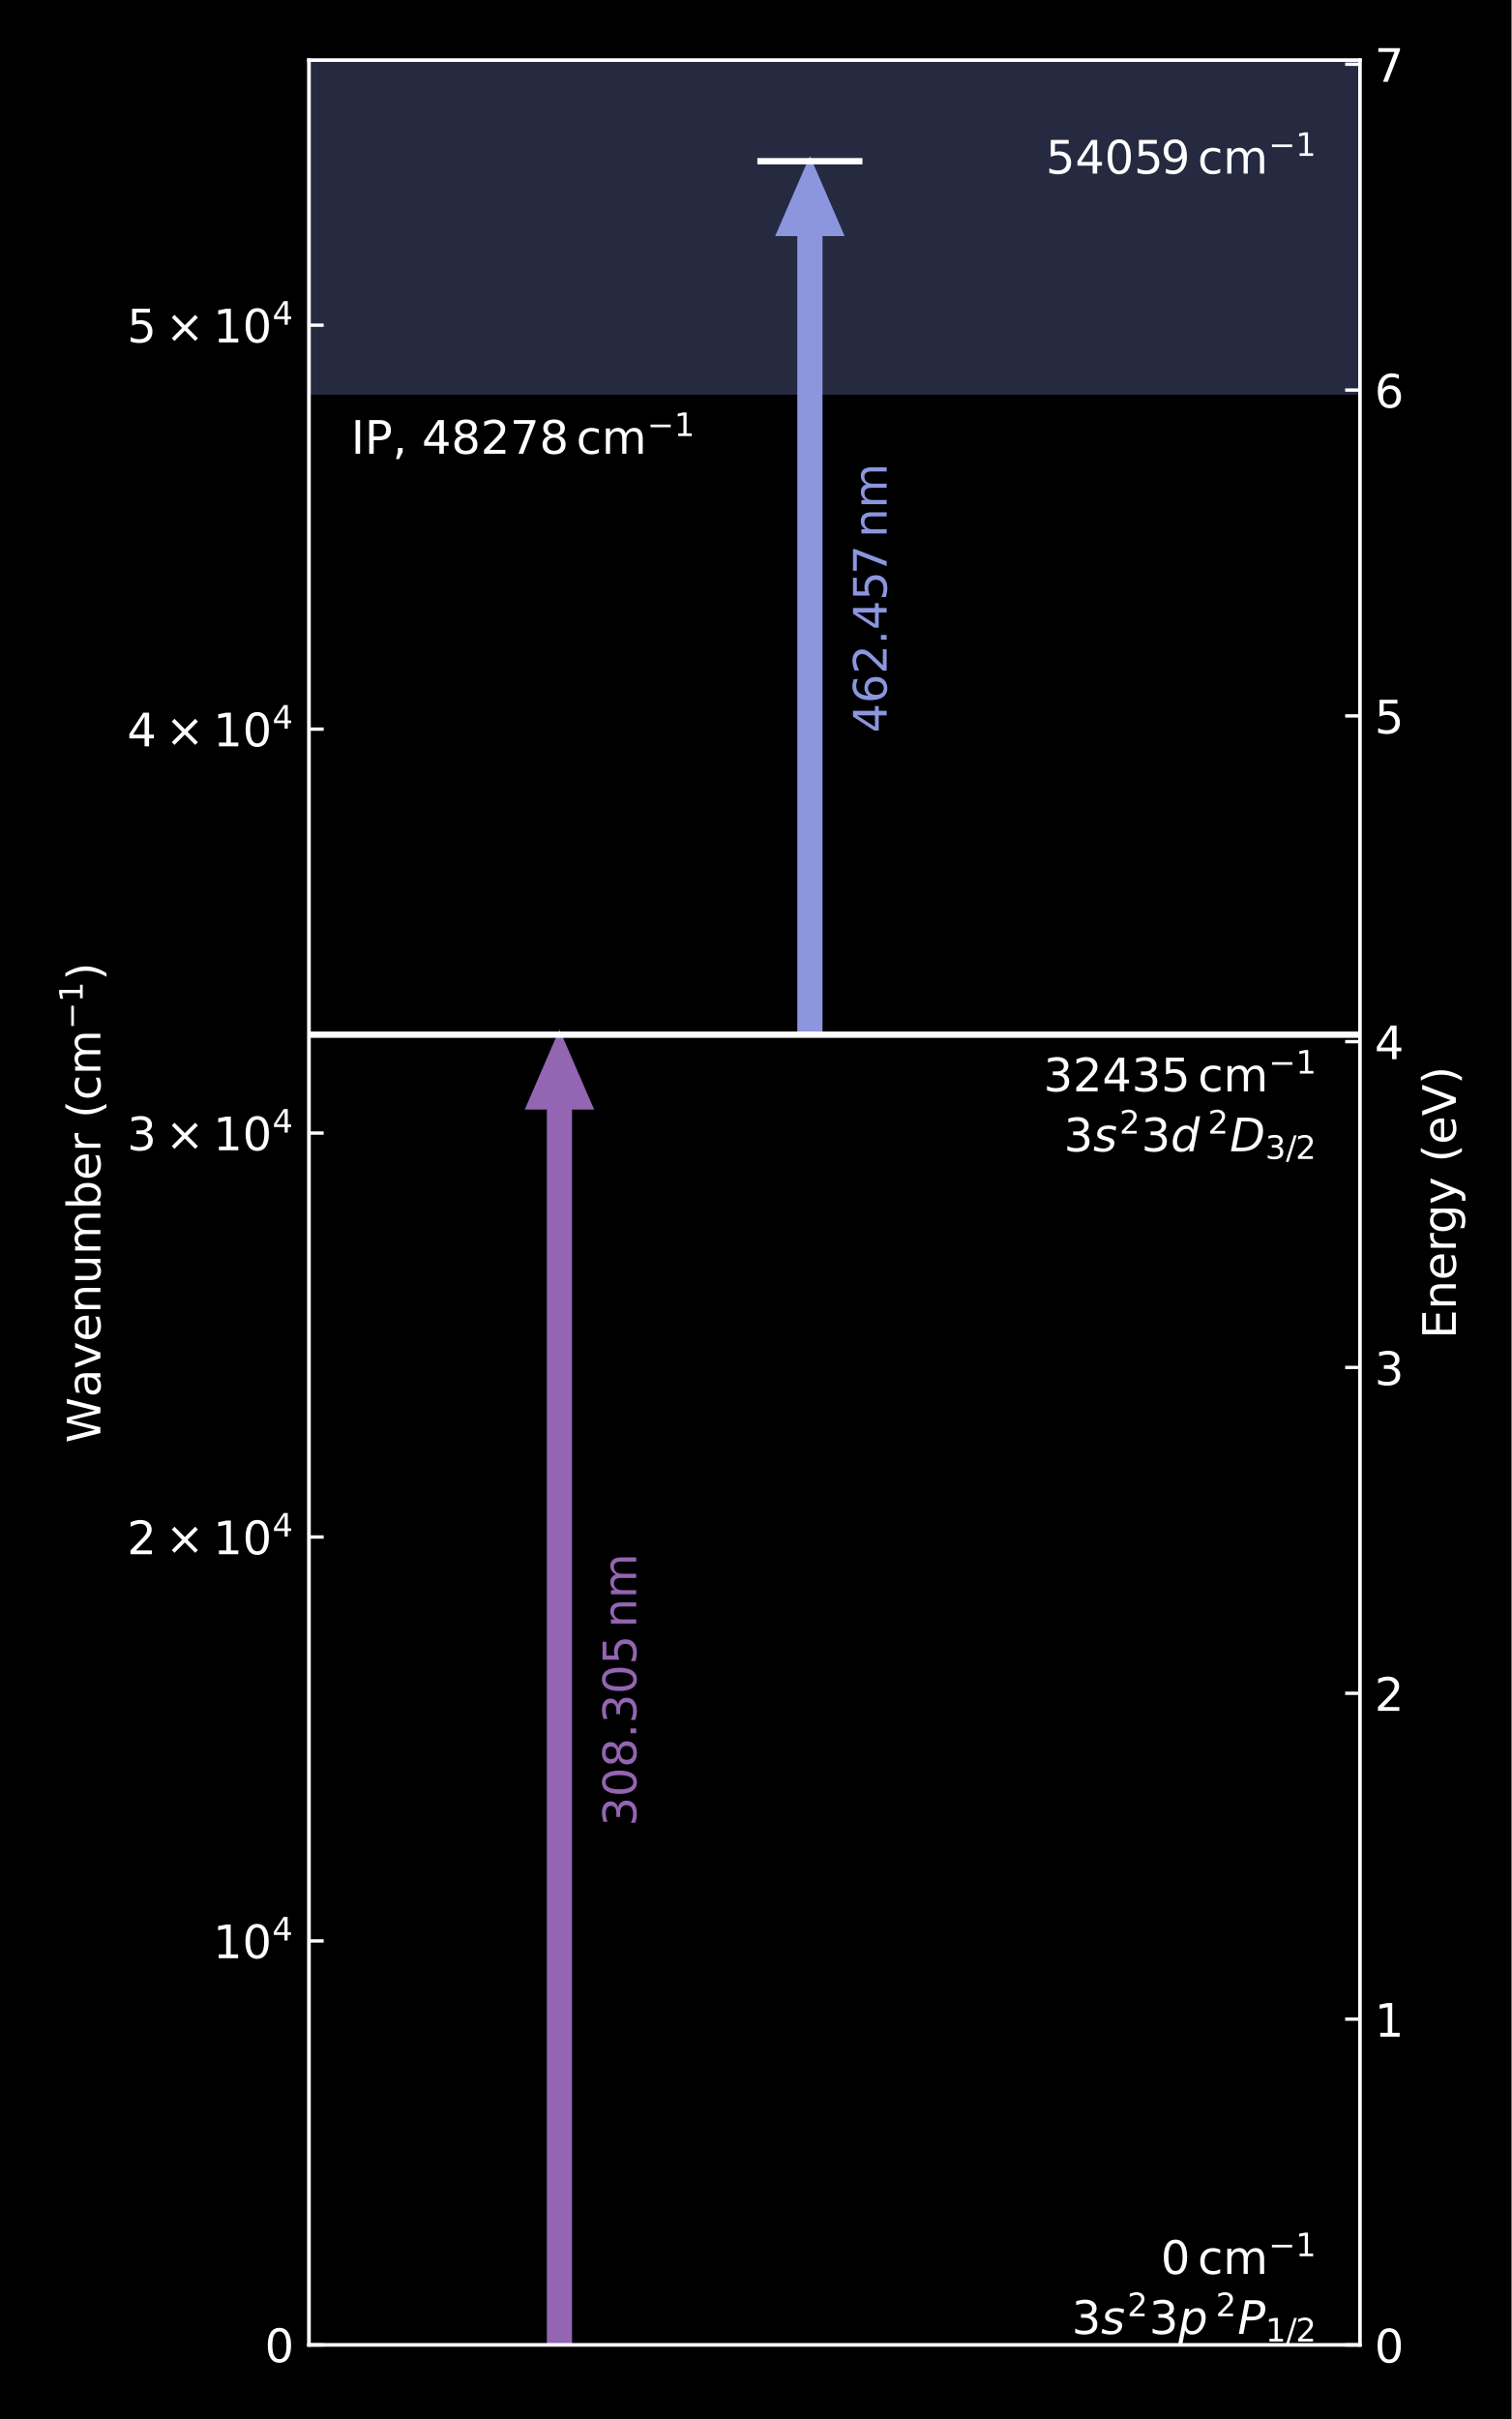
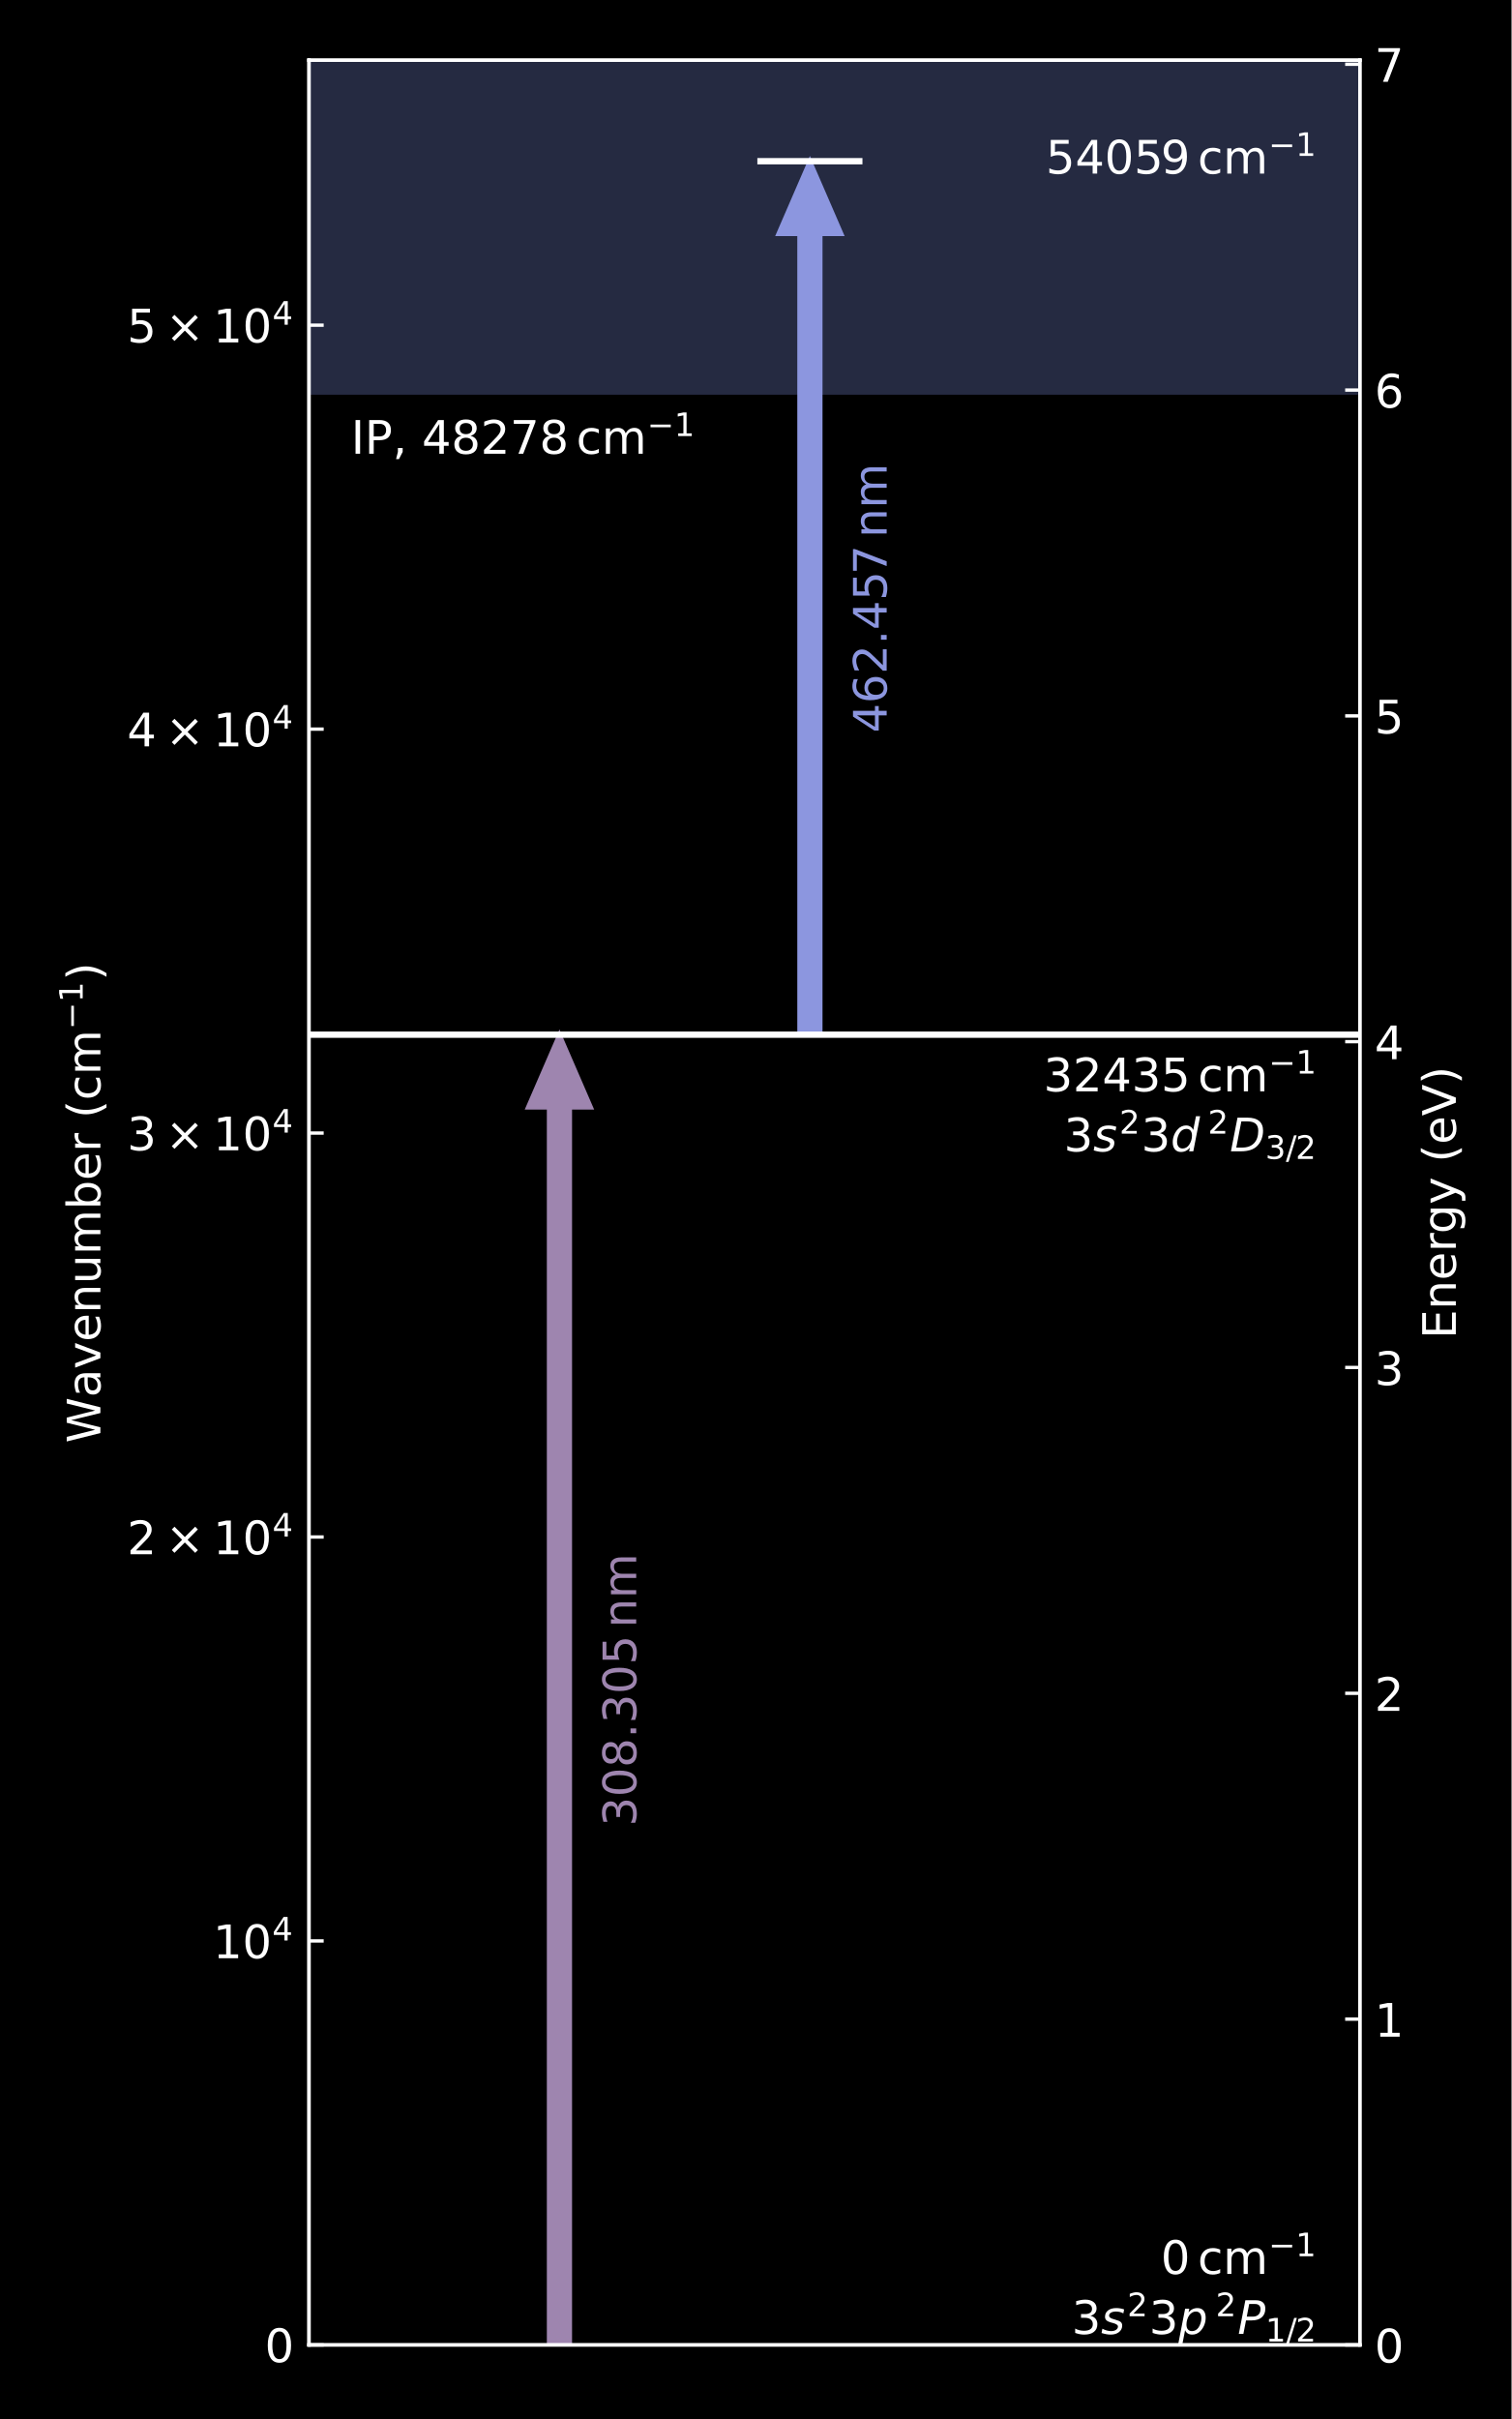
<svg xmlns="http://www.w3.org/2000/svg" xmlns:xlink="http://www.w3.org/1999/xlink" width="360pt" height="576pt" viewBox="0 0 360 576" version="1.1">
  <defs>
    <style type="text/css">*{stroke-linejoin: round; stroke-linecap: butt}</style>
  </defs>
  <g id="figure_1">
    <g id="patch_1">
      <path d="M 0 576  L 360 576  L 360 0  L 0 0  z " />
    </g>
    <g id="axes_1">
      <g id="patch_2">
        <path d="M 73.592 558.36  L 323.88 558.36  L 323.88 14.334  L 73.592 14.334  z " />
      </g>
      <g id="PolyCollection_1">
-         <path d="M 73.592 -4881.901  L 73.592 93.983  L 323.88 93.983  L 323.88 -4881.901  L 323.88 -4881.901  L 73.592 -4881.901  z " clip-path="url(#p5593eeab4b)" style="fill: #4b5482; fill-opacity: 0.5" />
+         <path d="M 73.592 -4881.901  L 73.592 93.983  L 323.88 93.983  L 323.88 -4881.901  L 323.88 -4881.901  L 73.592 -4881.901  z " clip-path="url(#p37a67b797f)" style="fill: #4b5482; fill-opacity: 0.5" />
      </g>
      <g id="patch_3">
-         <path d="M 133.244 246.372  L 140.753 263.705  L 135.747 263.705  L 135.747 558.36  L 130.741 558.36  L 130.741 263.705  L 125.735 263.705  z " clip-path="url(#p5593eeab4b)" style="fill: #9365b2; stroke: #9365b2; stroke-linejoin: miter" />
+         <path d="M 133.244 246.372  L 140.753 263.705  L 135.747 263.705  L 135.747 558.36  L 130.741 558.36  L 130.741 263.705  L 125.735 263.705  z " clip-path="url(#p37a67b797f)" style="fill: #9e85af; stroke: #9e85af; stroke-linejoin: miter" />
      </g>
      <g id="patch_4">
-         <path d="M 192.896 38.381  L 200.405 55.713  L 195.399 55.713  L 195.399 246.372  L 190.393 246.372  L 190.393 55.713  L 185.387 55.713  z " clip-path="url(#p5593eeab4b)" style="fill: #8c96df; stroke: #8c96df; stroke-linejoin: miter" />
+         <path d="M 192.896 38.381  L 200.405 55.713  L 195.399 55.713  L 195.399 246.372  L 190.393 246.372  L 190.393 55.713  L 185.387 55.713  z " clip-path="url(#p37a67b797f)" style="fill: #8c96df; stroke: #8c96df; stroke-linejoin: miter" />
      </g>
      <g id="matplotlib.axis_1" />
      <g id="matplotlib.axis_2">
        <g id="ytick_1">
          <g id="line2d_1">
            <defs>
-               <path id="m46e4e5a03e" d="M 0 0  L 3.5 0  " style="stroke: #ffffff; stroke-width: 0.8" />
+               <path id="m03b5752992" d="M 0 0  L 3.5 0  " style="stroke: #ffffff; stroke-width: 0.8" />
            </defs>
            <g>
-               <use xlink:href="#m46e4e5a03e" x="73.592" y="558.36" style="fill: #ffffff; stroke: #ffffff; stroke-width: 0.8" />
+               <use xlink:href="#m03b5752992" x="73.592" y="558.36" style="fill: #ffffff; stroke: #ffffff; stroke-width: 0.8" />
            </g>
          </g>
          <g id="text_1">
            <g style="fill: #ffffff" transform="translate(63.05196 562.5391) scale(0.11 -0.11)">
              <defs>
                <path id="DejaVuSans-30" d="M 2034 4250  Q 1547 4250 1301 3770  Q 1056 3291 1056 2328  Q 1056 1369 1301 889  Q 1547 409 2034 409  Q 2525 409 2770 889  Q 3016 1369 3016 2328  Q 3016 3291 2770 3770  Q 2525 4250 2034 4250  z M 2034 4750  Q 2819 4750 3233 4129  Q 3647 3509 3647 2328  Q 3647 1150 3233 529  Q 2819 -91 2034 -91  Q 1250 -91 836 529  Q 422 1150 422 2328  Q 422 3509 836 4129  Q 1250 4750 2034 4750  z " transform="scale(0.015625)" />
              </defs>
              <use xlink:href="#DejaVuSans-30" transform="translate(0 0.78125)" />
            </g>
          </g>
        </g>
        <g id="ytick_2">
          <g id="line2d_2">
            <g>
-               <use xlink:href="#m46e4e5a03e" x="73.592" y="462.173" style="fill: #ffffff; stroke: #ffffff; stroke-width: 0.8" />
+               <use xlink:href="#m03b5752992" x="73.592" y="462.173" style="fill: #ffffff; stroke: #ffffff; stroke-width: 0.8" />
            </g>
          </g>
          <g id="text_2">
            <g style="fill: #ffffff" transform="translate(50.73196 466.3519) scale(0.11 -0.11)">
              <defs>
                <path id="DejaVuSans-31" d="M 794 531  L 1825 531  L 1825 4091  L 703 3866  L 703 4441  L 1819 4666  L 2450 4666  L 2450 531  L 3481 531  L 3481 0  L 794 0  L 794 531  z " transform="scale(0.015625)" />
                <path id="DejaVuSans-34" d="M 2419 4116  L 825 1625  L 2419 1625  L 2419 4116  z M 2253 4666  L 3047 4666  L 3047 1625  L 3713 1625  L 3713 1100  L 3047 1100  L 3047 0  L 2419 0  L 2419 1100  L 313 1100  L 313 1709  L 2253 4666  z " transform="scale(0.015625)" />
              </defs>
              <use xlink:href="#DejaVuSans-31" transform="translate(0 0.684375)" />
              <use xlink:href="#DejaVuSans-30" transform="translate(63.62305 0.684375)" />
              <use xlink:href="#DejaVuSans-34" transform="translate(128.2031 38.96563) scale(0.7)" />
            </g>
          </g>
        </g>
        <g id="ytick_3">
          <g id="line2d_3">
            <g>
-               <use xlink:href="#m46e4e5a03e" x="73.592" y="365.985" style="fill: #ffffff; stroke: #ffffff; stroke-width: 0.8" />
+               <use xlink:href="#m03b5752992" x="73.592" y="365.985" style="fill: #ffffff; stroke: #ffffff; stroke-width: 0.8" />
            </g>
          </g>
          <g id="text_3">
            <g style="fill: #ffffff" transform="translate(30.27196 370.1646) scale(0.11 -0.11)">
              <defs>
                <path id="DejaVuSans-32" d="M 1228 531  L 3431 531  L 3431 0  L 469 0  L 469 531  Q 828 903 1448 1529  Q 2069 2156 2228 2338  Q 2531 2678 2651 2914  Q 2772 3150 2772 3378  Q 2772 3750 2511 3984  Q 2250 4219 1831 4219  Q 1534 4219 1204 4116  Q 875 4013 500 3803  L 500 4441  Q 881 4594 1212 4672  Q 1544 4750 1819 4750  Q 2544 4750 2975 4387  Q 3406 4025 3406 3419  Q 3406 3131 3298 2873  Q 3191 2616 2906 2266  Q 2828 2175 2409 1742  Q 1991 1309 1228 531  z " transform="scale(0.015625)" />
                <path id="DejaVuSans-d7" d="M 4488 3438  L 3059 2003  L 4488 575  L 4116 197  L 2681 1631  L 1247 197  L 878 575  L 2303 2003  L 878 3438  L 1247 3816  L 2681 2381  L 4116 3816  L 4488 3438  z " transform="scale(0.015625)" />
              </defs>
              <use xlink:href="#DejaVuSans-32" transform="translate(0 0.684375)" />
              <use xlink:href="#DejaVuSans-d7" transform="translate(83.10547 0.684375)" />
              <use xlink:href="#DejaVuSans-31" transform="translate(186.377 0.684375)" />
              <use xlink:href="#DejaVuSans-30" transform="translate(250 0.684375)" />
              <use xlink:href="#DejaVuSans-34" transform="translate(314.5801 38.96563) scale(0.7)" />
            </g>
          </g>
        </g>
        <g id="ytick_4">
          <g id="line2d_4">
            <g>
-               <use xlink:href="#m46e4e5a03e" x="73.592" y="269.798" style="fill: #ffffff; stroke: #ffffff; stroke-width: 0.8" />
+               <use xlink:href="#m03b5752992" x="73.592" y="269.798" style="fill: #ffffff; stroke: #ffffff; stroke-width: 0.8" />
            </g>
          </g>
          <g id="text_4">
            <g style="fill: #ffffff" transform="translate(30.27196 273.9773) scale(0.11 -0.11)">
              <defs>
                <path id="DejaVuSans-33" d="M 2597 2516  Q 3050 2419 3304 2112  Q 3559 1806 3559 1356  Q 3559 666 3084 287  Q 2609 -91 1734 -91  Q 1441 -91 1130 -33  Q 819 25 488 141  L 488 750  Q 750 597 1062 519  Q 1375 441 1716 441  Q 2309 441 2620 675  Q 2931 909 2931 1356  Q 2931 1769 2642 2001  Q 2353 2234 1838 2234  L 1294 2234  L 1294 2753  L 1863 2753  Q 2328 2753 2575 2939  Q 2822 3125 2822 3475  Q 2822 3834 2567 4026  Q 2313 4219 1838 4219  Q 1578 4219 1281 4162  Q 984 4106 628 3988  L 628 4550  Q 988 4650 1302 4700  Q 1616 4750 1894 4750  Q 2613 4750 3031 4423  Q 3450 4097 3450 3541  Q 3450 3153 3228 2886  Q 3006 2619 2597 2516  z " transform="scale(0.015625)" />
              </defs>
              <use xlink:href="#DejaVuSans-33" transform="translate(0 0.684375)" />
              <use xlink:href="#DejaVuSans-d7" transform="translate(83.10547 0.684375)" />
              <use xlink:href="#DejaVuSans-31" transform="translate(186.377 0.684375)" />
              <use xlink:href="#DejaVuSans-30" transform="translate(250 0.684375)" />
              <use xlink:href="#DejaVuSans-34" transform="translate(314.5801 38.96563) scale(0.7)" />
            </g>
          </g>
        </g>
        <g id="ytick_5">
          <g id="line2d_5">
            <g>
-               <use xlink:href="#m46e4e5a03e" x="73.592" y="173.611" style="fill: #ffffff; stroke: #ffffff; stroke-width: 0.8" />
+               <use xlink:href="#m03b5752992" x="73.592" y="173.611" style="fill: #ffffff; stroke: #ffffff; stroke-width: 0.8" />
            </g>
          </g>
          <g id="text_5">
            <g style="fill: #ffffff" transform="translate(30.27196 177.7901) scale(0.11 -0.11)">
              <use xlink:href="#DejaVuSans-34" transform="translate(0 0.684375)" />
              <use xlink:href="#DejaVuSans-d7" transform="translate(83.10547 0.684375)" />
              <use xlink:href="#DejaVuSans-31" transform="translate(186.377 0.684375)" />
              <use xlink:href="#DejaVuSans-30" transform="translate(250 0.684375)" />
              <use xlink:href="#DejaVuSans-34" transform="translate(314.5801 38.96563) scale(0.7)" />
            </g>
          </g>
        </g>
        <g id="ytick_6">
          <g id="line2d_6">
            <g>
-               <use xlink:href="#m46e4e5a03e" x="73.592" y="77.424" style="fill: #ffffff; stroke: #ffffff; stroke-width: 0.8" />
+               <use xlink:href="#m03b5752992" x="73.592" y="77.424" style="fill: #ffffff; stroke: #ffffff; stroke-width: 0.8" />
            </g>
          </g>
          <g id="text_6">
            <g style="fill: #ffffff" transform="translate(30.27196 81.60281) scale(0.11 -0.11)">
              <defs>
                <path id="DejaVuSans-35" d="M 691 4666  L 3169 4666  L 3169 4134  L 1269 4134  L 1269 2991  Q 1406 3038 1543 3061  Q 1681 3084 1819 3084  Q 2600 3084 3056 2656  Q 3513 2228 3513 1497  Q 3513 744 3044 326  Q 2575 -91 1722 -91  Q 1428 -91 1123 -41  Q 819 9 494 109  L 494 744  Q 775 591 1075 516  Q 1375 441 1709 441  Q 2250 441 2565 725  Q 2881 1009 2881 1497  Q 2881 1984 2565 2268  Q 2250 2553 1709 2553  Q 1456 2553 1204 2497  Q 953 2441 691 2322  L 691 4666  z " transform="scale(0.015625)" />
              </defs>
              <use xlink:href="#DejaVuSans-35" transform="translate(0 0.684375)" />
              <use xlink:href="#DejaVuSans-d7" transform="translate(83.10547 0.684375)" />
              <use xlink:href="#DejaVuSans-31" transform="translate(186.377 0.684375)" />
              <use xlink:href="#DejaVuSans-30" transform="translate(250 0.684375)" />
              <use xlink:href="#DejaVuSans-34" transform="translate(314.5801 38.96563) scale(0.7)" />
            </g>
          </g>
        </g>
        <g id="text_7">
          <g style="fill: #ffffff" transform="translate(23.9843 343.6019) rotate(-90) scale(0.11 -0.11)">
            <defs>
              <path id="DejaVuSans-57" d="M 213 4666  L 850 4666  L 1831 722  L 2809 4666  L 3519 4666  L 4500 722  L 5478 4666  L 6119 4666  L 4947 0  L 4153 0  L 3169 4050  L 2175 0  L 1381 0  L 213 4666  z " transform="scale(0.015625)" />
              <path id="DejaVuSans-61" d="M 2194 1759  Q 1497 1759 1228 1600  Q 959 1441 959 1056  Q 959 750 1161 570  Q 1363 391 1709 391  Q 2188 391 2477 730  Q 2766 1069 2766 1631  L 2766 1759  L 2194 1759  z M 3341 1997  L 3341 0  L 2766 0  L 2766 531  Q 2569 213 2275 61  Q 1981 -91 1556 -91  Q 1019 -91 701 211  Q 384 513 384 1019  Q 384 1609 779 1909  Q 1175 2209 1959 2209  L 2766 2209  L 2766 2266  Q 2766 2663 2505 2880  Q 2244 3097 1772 3097  Q 1472 3097 1187 3025  Q 903 2953 641 2809  L 641 3341  Q 956 3463 1253 3523  Q 1550 3584 1831 3584  Q 2591 3584 2966 3190  Q 3341 2797 3341 1997  z " transform="scale(0.015625)" />
              <path id="DejaVuSans-76" d="M 191 3500  L 800 3500  L 1894 563  L 2988 3500  L 3597 3500  L 2284 0  L 1503 0  L 191 3500  z " transform="scale(0.015625)" />
              <path id="DejaVuSans-65" d="M 3597 1894  L 3597 1613  L 953 1613  Q 991 1019 1311 708  Q 1631 397 2203 397  Q 2534 397 2845 478  Q 3156 559 3463 722  L 3463 178  Q 3153 47 2828 -22  Q 2503 -91 2169 -91  Q 1331 -91 842 396  Q 353 884 353 1716  Q 353 2575 817 3079  Q 1281 3584 2069 3584  Q 2775 3584 3186 3129  Q 3597 2675 3597 1894  z M 3022 2063  Q 3016 2534 2758 2815  Q 2500 3097 2075 3097  Q 1594 3097 1305 2825  Q 1016 2553 972 2059  L 3022 2063  z " transform="scale(0.015625)" />
              <path id="DejaVuSans-6e" d="M 3513 2113  L 3513 0  L 2938 0  L 2938 2094  Q 2938 2591 2744 2837  Q 2550 3084 2163 3084  Q 1697 3084 1428 2787  Q 1159 2491 1159 1978  L 1159 0  L 581 0  L 581 3500  L 1159 3500  L 1159 2956  Q 1366 3272 1645 3428  Q 1925 3584 2291 3584  Q 2894 3584 3203 3211  Q 3513 2838 3513 2113  z " transform="scale(0.015625)" />
              <path id="DejaVuSans-75" d="M 544 1381  L 544 3500  L 1119 3500  L 1119 1403  Q 1119 906 1312 657  Q 1506 409 1894 409  Q 2359 409 2629 706  Q 2900 1003 2900 1516  L 2900 3500  L 3475 3500  L 3475 0  L 2900 0  L 2900 538  Q 2691 219 2414 64  Q 2138 -91 1772 -91  Q 1169 -91 856 284  Q 544 659 544 1381  z M 1991 3584  L 1991 3584  z " transform="scale(0.015625)" />
              <path id="DejaVuSans-6d" d="M 3328 2828  Q 3544 3216 3844 3400  Q 4144 3584 4550 3584  Q 5097 3584 5394 3201  Q 5691 2819 5691 2113  L 5691 0  L 5113 0  L 5113 2094  Q 5113 2597 4934 2840  Q 4756 3084 4391 3084  Q 3944 3084 3684 2787  Q 3425 2491 3425 1978  L 3425 0  L 2847 0  L 2847 2094  Q 2847 2600 2669 2842  Q 2491 3084 2119 3084  Q 1678 3084 1418 2786  Q 1159 2488 1159 1978  L 1159 0  L 581 0  L 581 3500  L 1159 3500  L 1159 2956  Q 1356 3278 1631 3431  Q 1906 3584 2284 3584  Q 2666 3584 2933 3390  Q 3200 3197 3328 2828  z " transform="scale(0.015625)" />
              <path id="DejaVuSans-62" d="M 3116 1747  Q 3116 2381 2855 2742  Q 2594 3103 2138 3103  Q 1681 3103 1420 2742  Q 1159 2381 1159 1747  Q 1159 1113 1420 752  Q 1681 391 2138 391  Q 2594 391 2855 752  Q 3116 1113 3116 1747  z M 1159 2969  Q 1341 3281 1617 3432  Q 1894 3584 2278 3584  Q 2916 3584 3314 3078  Q 3713 2572 3713 1747  Q 3713 922 3314 415  Q 2916 -91 2278 -91  Q 1894 -91 1617 61  Q 1341 213 1159 525  L 1159 0  L 581 0  L 581 4863  L 1159 4863  L 1159 2969  z " transform="scale(0.015625)" />
              <path id="DejaVuSans-72" d="M 2631 2963  Q 2534 3019 2420 3045  Q 2306 3072 2169 3072  Q 1681 3072 1420 2755  Q 1159 2438 1159 1844  L 1159 0  L 581 0  L 581 3500  L 1159 3500  L 1159 2956  Q 1341 3275 1631 3429  Q 1922 3584 2338 3584  Q 2397 3584 2469 3576  Q 2541 3569 2628 3553  L 2631 2963  z " transform="scale(0.015625)" />
              <path id="DejaVuSans-20" transform="scale(0.015625)" />
              <path id="DejaVuSans-28" d="M 1984 4856  Q 1566 4138 1362 3434  Q 1159 2731 1159 2009  Q 1159 1288 1364 580  Q 1569 -128 1984 -844  L 1484 -844  Q 1016 -109 783 600  Q 550 1309 550 2009  Q 550 2706 781 3412  Q 1013 4119 1484 4856  L 1984 4856  z " transform="scale(0.015625)" />
              <path id="DejaVuSans-63" d="M 3122 3366  L 3122 2828  Q 2878 2963 2633 3030  Q 2388 3097 2138 3097  Q 1578 3097 1268 2742  Q 959 2388 959 1747  Q 959 1106 1268 751  Q 1578 397 2138 397  Q 2388 397 2633 464  Q 2878 531 3122 666  L 3122 134  Q 2881 22 2623 -34  Q 2366 -91 2075 -91  Q 1284 -91 818 406  Q 353 903 353 1747  Q 353 2603 823 3093  Q 1294 3584 2113 3584  Q 2378 3584 2631 3529  Q 2884 3475 3122 3366  z " transform="scale(0.015625)" />
              <path id="DejaVuSans-2212" d="M 678 2272  L 4684 2272  L 4684 1741  L 678 1741  L 678 2272  z " transform="scale(0.015625)" />
              <path id="DejaVuSans-29" d="M 513 4856  L 1013 4856  Q 1481 4119 1714 3412  Q 1947 2706 1947 2009  Q 1947 1309 1714 600  Q 1481 -109 1013 -844  L 513 -844  Q 928 -128 1133 580  Q 1338 1288 1338 2009  Q 1338 2731 1133 3434  Q 928 4138 513 4856  z " transform="scale(0.015625)" />
            </defs>
            <use xlink:href="#DejaVuSans-57" transform="translate(0 0.684375)" />
            <use xlink:href="#DejaVuSans-61" transform="translate(98.87695 0.684375)" />
            <use xlink:href="#DejaVuSans-76" transform="translate(160.1562 0.684375)" />
            <use xlink:href="#DejaVuSans-65" transform="translate(219.3359 0.684375)" />
            <use xlink:href="#DejaVuSans-6e" transform="translate(280.8594 0.684375)" />
            <use xlink:href="#DejaVuSans-75" transform="translate(344.2383 0.684375)" />
            <use xlink:href="#DejaVuSans-6d" transform="translate(407.6172 0.684375)" />
            <use xlink:href="#DejaVuSans-62" transform="translate(505.0293 0.684375)" />
            <use xlink:href="#DejaVuSans-65" transform="translate(568.5059 0.684375)" />
            <use xlink:href="#DejaVuSans-72" transform="translate(630.0293 0.684375)" />
            <use xlink:href="#DejaVuSans-20" transform="translate(671.1426 0.684375)" />
            <use xlink:href="#DejaVuSans-28" transform="translate(702.9297 0.684375)" />
            <use xlink:href="#DejaVuSans-63" transform="translate(741.9434 0.684375)" />
            <use xlink:href="#DejaVuSans-6d" transform="translate(796.9238 0.684375)" />
            <use xlink:href="#DejaVuSans-2212" transform="translate(895.293 38.96563) scale(0.7)" />
            <use xlink:href="#DejaVuSans-31" transform="translate(953.9453 38.96563) scale(0.7)" />
            <use xlink:href="#DejaVuSans-29" transform="translate(1001.216 0.684375)" />
          </g>
        </g>
      </g>
      <g id="LineCollection_1">
-         <path d="M 73.592 246.372  L 323.88 246.372  " clip-path="url(#p5593eeab4b)" style="fill: none; stroke: #ffffff; stroke-width: 1.5" />
+         <path d="M 73.592 246.372  L 323.88 246.372  " clip-path="url(#p37a67b797f)" style="fill: none; stroke: #ffffff; stroke-width: 1.5" />
      </g>
      <g id="LineCollection_2">
-         <path d="M 180.382 38.381  L 205.41 38.381  " clip-path="url(#p5593eeab4b)" style="fill: none; stroke: #ffffff; stroke-width: 1.5" />
+         <path d="M 180.382 38.381  L 205.41 38.381  " clip-path="url(#p37a67b797f)" style="fill: none; stroke: #ffffff; stroke-width: 1.5" />
      </g>
      <g id="patch_5">
        <path d="M 73.592 558.36  L 73.592 14.334  " style="fill: none; stroke: #ffffff; stroke-width: 0.8; stroke-linejoin: miter; stroke-linecap: square" />
      </g>
      <g id="patch_6">
        <path d="M 323.88 558.36  L 323.88 14.334  " style="fill: none; stroke: #ffffff; stroke-width: 0.8; stroke-linejoin: miter; stroke-linecap: square" />
      </g>
      <g id="patch_7">
        <path d="M 73.592 558.36  L 323.88 558.36  " style="fill: none; stroke: #ffffff; stroke-width: 0.8; stroke-linejoin: miter; stroke-linecap: square" />
      </g>
      <g id="patch_8">
        <path d="M 73.592 14.334  L 323.88 14.334  " style="fill: none; stroke: #ffffff; stroke-width: 0.8; stroke-linejoin: miter; stroke-linecap: square" />
      </g>
      <g id="text_8">
        <g style="fill: #ffffff" transform="translate(83.60348 108.1146) scale(0.11 -0.11)">
          <defs>
            <path id="DejaVuSans-49" d="M 628 4666  L 1259 4666  L 1259 0  L 628 0  L 628 4666  z " transform="scale(0.015625)" />
            <path id="DejaVuSans-50" d="M 1259 4147  L 1259 2394  L 2053 2394  Q 2494 2394 2734 2622  Q 2975 2850 2975 3272  Q 2975 3691 2734 3919  Q 2494 4147 2053 4147  L 1259 4147  z M 628 4666  L 2053 4666  Q 2838 4666 3239 4311  Q 3641 3956 3641 3272  Q 3641 2581 3239 2228  Q 2838 1875 2053 1875  L 1259 1875  L 1259 0  L 628 0  L 628 4666  z " transform="scale(0.015625)" />
            <path id="DejaVuSans-2c" d="M 750 794  L 1409 794  L 1409 256  L 897 -744  L 494 -744  L 750 256  L 750 794  z " transform="scale(0.015625)" />
            <path id="DejaVuSans-38" d="M 2034 2216  Q 1584 2216 1326 1975  Q 1069 1734 1069 1313  Q 1069 891 1326 650  Q 1584 409 2034 409  Q 2484 409 2743 651  Q 3003 894 3003 1313  Q 3003 1734 2745 1975  Q 2488 2216 2034 2216  z M 1403 2484  Q 997 2584 770 2862  Q 544 3141 544 3541  Q 544 4100 942 4425  Q 1341 4750 2034 4750  Q 2731 4750 3128 4425  Q 3525 4100 3525 3541  Q 3525 3141 3298 2862  Q 3072 2584 2669 2484  Q 3125 2378 3379 2068  Q 3634 1759 3634 1313  Q 3634 634 3220 271  Q 2806 -91 2034 -91  Q 1263 -91 848 271  Q 434 634 434 1313  Q 434 1759 690 2068  Q 947 2378 1403 2484  z M 1172 3481  Q 1172 3119 1398 2916  Q 1625 2713 2034 2713  Q 2441 2713 2670 2916  Q 2900 3119 2900 3481  Q 2900 3844 2670 4047  Q 2441 4250 2034 4250  Q 1625 4250 1398 4047  Q 1172 3844 1172 3481  z " transform="scale(0.015625)" />
            <path id="DejaVuSans-37" d="M 525 4666  L 3525 4666  L 3525 4397  L 1831 0  L 1172 0  L 2766 4134  L 525 4134  L 525 4666  z " transform="scale(0.015625)" />
          </defs>
          <use xlink:href="#DejaVuSans-49" transform="translate(0 0.684375)" />
          <use xlink:href="#DejaVuSans-50" transform="translate(29.49219 0.684375)" />
          <use xlink:href="#DejaVuSans-2c" transform="translate(89.79492 0.684375)" />
          <use xlink:href="#DejaVuSans-20" transform="translate(121.582 0.684375)" />
          <use xlink:href="#DejaVuSans-34" transform="translate(153.3691 0.684375)" />
          <use xlink:href="#DejaVuSans-38" transform="translate(216.9922 0.684375)" />
          <use xlink:href="#DejaVuSans-32" transform="translate(280.6152 0.684375)" />
          <use xlink:href="#DejaVuSans-37" transform="translate(344.2383 0.684375)" />
          <use xlink:href="#DejaVuSans-38" transform="translate(407.8613 0.684375)" />
          <use xlink:href="#DejaVuSans-63" transform="translate(487.7201 0.684375)" />
          <use xlink:href="#DejaVuSans-6d" transform="translate(542.7005 0.684375)" />
          <use xlink:href="#DejaVuSans-2212" transform="translate(641.0697 38.96563) scale(0.7)" />
          <use xlink:href="#DejaVuSans-31" transform="translate(699.722 38.96563) scale(0.7)" />
        </g>
      </g>
      <g id="text_9">
        <g style="fill: #ffffff" transform="translate(276.4685 541.5303) scale(0.11 -0.11)">
          <use xlink:href="#DejaVuSans-30" transform="translate(0 0.684375)" />
          <use xlink:href="#DejaVuSans-63" transform="translate(79.85872 0.684375)" />
          <use xlink:href="#DejaVuSans-6d" transform="translate(134.8392 0.684375)" />
          <use xlink:href="#DejaVuSans-2212" transform="translate(233.2083 38.96563) scale(0.7)" />
          <use xlink:href="#DejaVuSans-31" transform="translate(291.8607 38.96563) scale(0.7)" />
        </g>
        <g style="fill: #ffffff" transform="translate(255.2385 555.83) scale(0.11 -0.11)">
          <defs>
            <path id="DejaVuSans-Oblique-73" d="M 3200 3397  L 3091 2853  Q 2863 2978 2609 3040  Q 2356 3103 2088 3103  Q 1634 3103 1373 2948  Q 1113 2794 1113 2528  Q 1113 2219 1719 2053  Q 1766 2041 1788 2034  L 1972 1978  Q 2547 1819 2739 1644  Q 2931 1469 2931 1166  Q 2931 609 2489 259  Q 2047 -91 1331 -91  Q 1053 -91 747 -37  Q 441 16 72 128  L 184 722  Q 500 559 806 475  Q 1113 391 1394 391  Q 1816 391 2080 572  Q 2344 753 2344 1031  Q 2344 1331 1650 1516  L 1591 1531  L 1394 1581  Q 956 1697 753 1886  Q 550 2075 550 2369  Q 550 2928 970 3256  Q 1391 3584 2113 3584  Q 2397 3584 2667 3537  Q 2938 3491 3200 3397  z " transform="scale(0.015625)" />
            <path id="DejaVuSans-Oblique-70" d="M 3175 2156  Q 3175 2616 2975 2859  Q 2775 3103 2400 3103  Q 2144 3103 1911 2972  Q 1678 2841 1497 2591  Q 1319 2344 1212 1994  Q 1106 1644 1106 1300  Q 1106 863 1306 627  Q 1506 391 1875 391  Q 2147 391 2380 519  Q 2613 647 2778 891  Q 2956 1147 3065 1494  Q 3175 1841 3175 2156  z M 1394 2969  Q 1625 3272 1939 3428  Q 2253 3584 2638 3584  Q 3175 3584 3472 3232  Q 3769 2881 3769 2247  Q 3769 1728 3584 1258  Q 3400 788 3053 416  Q 2822 169 2531 39  Q 2241 -91 1919 -91  Q 1547 -91 1294 64  Q 1041 219 916 525  L 556 -1331  L -19 -1331  L 922 3500  L 1497 3500  L 1394 2969  z " transform="scale(0.015625)" />
            <path id="DejaVuSans-Oblique-50" d="M 1081 4666  L 2541 4666  Q 3178 4666 3512 4369  Q 3847 4072 3847 3500  Q 3847 2731 3353 2303  Q 2859 1875 1966 1875  L 1172 1875  L 806 0  L 172 0  L 1081 4666  z M 1613 4147  L 1275 2394  L 2069 2394  Q 2606 2394 2893 2669  Q 3181 2944 3181 3456  Q 3181 3784 2986 3965  Q 2791 4147 2438 4147  L 1613 4147  z " transform="scale(0.015625)" />
            <path id="DejaVuSans-2f" d="M 1625 4666  L 2156 4666  L 531 -594  L 0 -594  L 1625 4666  z " transform="scale(0.015625)" />
          </defs>
          <use xlink:href="#DejaVuSans-33" transform="translate(0 0.765625)" />
          <use xlink:href="#DejaVuSans-Oblique-73" transform="translate(63.62305 0.765625)" />
          <use xlink:href="#DejaVuSans-32" transform="translate(120.3726 39.04688) scale(0.7)" />
          <use xlink:href="#DejaVuSans-33" transform="translate(167.6431 0.765625)" />
          <use xlink:href="#DejaVuSans-Oblique-70" transform="translate(231.2661 0.765625)" />
          <use xlink:href="#DejaVuSans-32" transform="translate(311.9354 39.04688) scale(0.7)" />
          <use xlink:href="#DejaVuSans-Oblique-50" transform="translate(359.2059 0.765625)" />
          <use xlink:href="#DejaVuSans-31" transform="translate(419.5086 -15.64062) scale(0.7)" />
          <use xlink:href="#DejaVuSans-2f" transform="translate(464.0448 -15.64062) scale(0.7)" />
          <use xlink:href="#DejaVuSans-32" transform="translate(485.0912 -15.64062) scale(0.7)" />
        </g>
      </g>
      <g id="text_10">
-         <g style="fill: #9365b2" transform="translate(151.6137 434.8711) rotate(-90) scale(0.11 -0.11)">
+         <g style="fill: #9e85af" transform="translate(151.6137 434.8711) rotate(-90) scale(0.11 -0.11)">
          <defs>
            <path id="DejaVuSans-2e" d="M 684 794  L 1344 794  L 1344 0  L 684 0  L 684 794  z " transform="scale(0.015625)" />
          </defs>
          <use xlink:href="#DejaVuSans-33" transform="translate(0 0.78125)" />
          <use xlink:href="#DejaVuSans-30" transform="translate(63.62305 0.78125)" />
          <use xlink:href="#DejaVuSans-38" transform="translate(127.2461 0.78125)" />
          <use xlink:href="#DejaVuSans-2e" transform="translate(190.8691 0.78125)" />
          <use xlink:href="#DejaVuSans-33" transform="translate(222.6562 0.78125)" />
          <use xlink:href="#DejaVuSans-30" transform="translate(286.2793 0.78125)" />
          <use xlink:href="#DejaVuSans-35" transform="translate(349.9023 0.78125)" />
          <use xlink:href="#DejaVuSans-6e" transform="translate(429.7611 0.78125)" />
          <use xlink:href="#DejaVuSans-6d" transform="translate(493.14 0.78125)" />
        </g>
      </g>
      <g id="text_11">
        <g style="fill: #ffffff" transform="translate(248.5285 259.9303) scale(0.11 -0.11)">
          <use xlink:href="#DejaVuSans-33" transform="translate(0 0.684375)" />
          <use xlink:href="#DejaVuSans-32" transform="translate(63.62305 0.684375)" />
          <use xlink:href="#DejaVuSans-34" transform="translate(127.2461 0.684375)" />
          <use xlink:href="#DejaVuSans-33" transform="translate(190.8691 0.684375)" />
          <use xlink:href="#DejaVuSans-35" transform="translate(254.4922 0.684375)" />
          <use xlink:href="#DejaVuSans-63" transform="translate(334.3509 0.684375)" />
          <use xlink:href="#DejaVuSans-6d" transform="translate(389.3314 0.684375)" />
          <use xlink:href="#DejaVuSans-2212" transform="translate(487.7005 38.96563) scale(0.7)" />
          <use xlink:href="#DejaVuSans-31" transform="translate(546.3529 38.96563) scale(0.7)" />
        </g>
        <g style="fill: #ffffff" transform="translate(253.3685 274.23) scale(0.11 -0.11)">
          <defs>
            <path id="DejaVuSans-Oblique-64" d="M 2675 525  Q 2444 222 2128 65  Q 1813 -91 1428 -91  Q 903 -91 598 267  Q 294 625 294 1247  Q 294 1766 478 2236  Q 663 2706 1013 3078  Q 1244 3325 1534 3454  Q 1825 3584 2144 3584  Q 2481 3584 2739 3421  Q 2997 3259 3138 2956  L 3513 4863  L 4091 4863  L 3144 0  L 2566 0  L 2675 525  z M 891 1350  Q 891 897 1095 644  Q 1300 391 1663 391  Q 1931 391 2161 520  Q 2391 650 2566 903  Q 2750 1166 2856 1509  Q 2963 1853 2963 2188  Q 2963 2622 2758 2865  Q 2553 3109 2194 3109  Q 1922 3109 1687 2981  Q 1453 2853 1288 2613  Q 1106 2353 998 2009  Q 891 1666 891 1350  z " transform="scale(0.015625)" />
            <path id="DejaVuSans-Oblique-44" d="M 1081 4666  L 2438 4666  Q 3519 4666 4070 4208  Q 4622 3750 4622 2847  Q 4622 2250 4412 1698  Q 4203 1147 3834 769  Q 3463 381 2891 190  Q 2319 0 1538 0  L 172 0  L 1081 4666  z M 1613 4147  L 909 519  L 1734 519  Q 2794 519 3375 1128  Q 3956 1738 3956 2847  Q 3956 3519 3581 3833  Q 3206 4147 2406 4147  L 1613 4147  z " transform="scale(0.015625)" />
          </defs>
          <use xlink:href="#DejaVuSans-33" transform="translate(0 0.765625)" />
          <use xlink:href="#DejaVuSans-Oblique-73" transform="translate(63.62305 0.765625)" />
          <use xlink:href="#DejaVuSans-32" transform="translate(120.3726 39.04688) scale(0.7)" />
          <use xlink:href="#DejaVuSans-33" transform="translate(167.6431 0.765625)" />
          <use xlink:href="#DejaVuSans-Oblique-64" transform="translate(231.2661 0.765625)" />
          <use xlink:href="#DejaVuSans-32" transform="translate(311.9354 39.04688) scale(0.7)" />
          <use xlink:href="#DejaVuSans-Oblique-44" transform="translate(359.2059 0.765625)" />
          <use xlink:href="#DejaVuSans-33" transform="translate(436.2078 -15.64062) scale(0.7)" />
          <use xlink:href="#DejaVuSans-2f" transform="translate(480.744 -15.64062) scale(0.7)" />
          <use xlink:href="#DejaVuSans-32" transform="translate(501.7905 -15.64062) scale(0.7)" />
        </g>
      </g>
      <g id="text_12">
        <g style="fill: #8c96df" transform="translate(211.2657 174.4965) rotate(-90) scale(0.11 -0.11)">
          <defs>
            <path id="DejaVuSans-36" d="M 2113 2584  Q 1688 2584 1439 2293  Q 1191 2003 1191 1497  Q 1191 994 1439 701  Q 1688 409 2113 409  Q 2538 409 2786 701  Q 3034 994 3034 1497  Q 3034 2003 2786 2293  Q 2538 2584 2113 2584  z M 3366 4563  L 3366 3988  Q 3128 4100 2886 4159  Q 2644 4219 2406 4219  Q 1781 4219 1451 3797  Q 1122 3375 1075 2522  Q 1259 2794 1537 2939  Q 1816 3084 2150 3084  Q 2853 3084 3261 2657  Q 3669 2231 3669 1497  Q 3669 778 3244 343  Q 2819 -91 2113 -91  Q 1303 -91 875 529  Q 447 1150 447 2328  Q 447 3434 972 4092  Q 1497 4750 2381 4750  Q 2619 4750 2861 4703  Q 3103 4656 3366 4563  z " transform="scale(0.015625)" />
          </defs>
          <use xlink:href="#DejaVuSans-34" transform="translate(0 0.78125)" />
          <use xlink:href="#DejaVuSans-36" transform="translate(63.62305 0.78125)" />
          <use xlink:href="#DejaVuSans-32" transform="translate(127.2461 0.78125)" />
          <use xlink:href="#DejaVuSans-2e" transform="translate(190.8691 0.78125)" />
          <use xlink:href="#DejaVuSans-34" transform="translate(222.6562 0.78125)" />
          <use xlink:href="#DejaVuSans-35" transform="translate(286.2793 0.78125)" />
          <use xlink:href="#DejaVuSans-37" transform="translate(342.6523 0.78125)" />
          <use xlink:href="#DejaVuSans-6e" transform="translate(422.5111 0.78125)" />
          <use xlink:href="#DejaVuSans-6d" transform="translate(485.89 0.78125)" />
        </g>
      </g>
      <g id="text_13">
        <g style="fill: #ffffff" transform="translate(249.0785 41.41601) scale(0.11 -0.11)">
          <defs>
            <path id="DejaVuSans-39" d="M 703 97  L 703 672  Q 941 559 1184 500  Q 1428 441 1663 441  Q 2288 441 2617 861  Q 2947 1281 2994 2138  Q 2813 1869 2534 1725  Q 2256 1581 1919 1581  Q 1219 1581 811 2004  Q 403 2428 403 3163  Q 403 3881 828 4315  Q 1253 4750 1959 4750  Q 2769 4750 3195 4129  Q 3622 3509 3622 2328  Q 3622 1225 3098 567  Q 2575 -91 1691 -91  Q 1453 -91 1209 -44  Q 966 3 703 97  z M 1959 2075  Q 2384 2075 2632 2365  Q 2881 2656 2881 3163  Q 2881 3666 2632 3958  Q 2384 4250 1959 4250  Q 1534 4250 1286 3958  Q 1038 3666 1038 3163  Q 1038 2656 1286 2365  Q 1534 2075 1959 2075  z " transform="scale(0.015625)" />
          </defs>
          <use xlink:href="#DejaVuSans-35" transform="translate(0 0.684375)" />
          <use xlink:href="#DejaVuSans-34" transform="translate(63.62305 0.684375)" />
          <use xlink:href="#DejaVuSans-30" transform="translate(127.2461 0.684375)" />
          <use xlink:href="#DejaVuSans-35" transform="translate(190.8691 0.684375)" />
          <use xlink:href="#DejaVuSans-39" transform="translate(248.9922 0.684375)" />
          <use xlink:href="#DejaVuSans-63" transform="translate(328.8509 0.684375)" />
          <use xlink:href="#DejaVuSans-6d" transform="translate(383.8314 0.684375)" />
          <use xlink:href="#DejaVuSans-2212" transform="translate(482.2005 38.96563) scale(0.7)" />
          <use xlink:href="#DejaVuSans-31" transform="translate(540.8529 38.96563) scale(0.7)" />
        </g>
      </g>
    </g>
    <g id="axes_2">
      <g id="matplotlib.axis_3">
        <g id="ytick_7">
          <g id="line2d_7">
            <defs>
-               <path id="m059707975b" d="M 0 0  L -3.5 0  " style="stroke: #ffffff; stroke-width: 0.8" />
+               <path id="md5f9e9aaab" d="M 0 0  L -3.5 0  " style="stroke: #ffffff; stroke-width: 0.8" />
            </defs>
            <g>
-               <use xlink:href="#m059707975b" x="323.88" y="558.36" style="fill: #ffffff; stroke: #ffffff; stroke-width: 0.8" />
+               <use xlink:href="#md5f9e9aaab" x="323.88" y="558.36" style="fill: #ffffff; stroke: #ffffff; stroke-width: 0.8" />
            </g>
          </g>
          <g id="text_14">
            <g style="fill: #ffffff" transform="translate(327.38 562.5391) scale(0.11 -0.11)">
              <use xlink:href="#DejaVuSans-30" />
            </g>
          </g>
        </g>
        <g id="ytick_8">
          <g id="line2d_8">
            <g>
-               <use xlink:href="#m059707975b" x="323.88" y="480.78" style="fill: #ffffff; stroke: #ffffff; stroke-width: 0.8" />
+               <use xlink:href="#md5f9e9aaab" x="323.88" y="480.78" style="fill: #ffffff; stroke: #ffffff; stroke-width: 0.8" />
            </g>
          </g>
          <g id="text_15">
            <g style="fill: #ffffff" transform="translate(327.38 484.9589) scale(0.11 -0.11)">
              <use xlink:href="#DejaVuSans-31" />
            </g>
          </g>
        </g>
        <g id="ytick_9">
          <g id="line2d_9">
            <g>
-               <use xlink:href="#m059707975b" x="323.88" y="403.199" style="fill: #ffffff; stroke: #ffffff; stroke-width: 0.8" />
+               <use xlink:href="#md5f9e9aaab" x="323.88" y="403.199" style="fill: #ffffff; stroke: #ffffff; stroke-width: 0.8" />
            </g>
          </g>
          <g id="text_16">
            <g style="fill: #ffffff" transform="translate(327.38 407.3786) scale(0.11 -0.11)">
              <use xlink:href="#DejaVuSans-32" />
            </g>
          </g>
        </g>
        <g id="ytick_10">
          <g id="line2d_10">
            <g>
-               <use xlink:href="#m059707975b" x="323.88" y="325.619" style="fill: #ffffff; stroke: #ffffff; stroke-width: 0.8" />
+               <use xlink:href="#md5f9e9aaab" x="323.88" y="325.619" style="fill: #ffffff; stroke: #ffffff; stroke-width: 0.8" />
            </g>
          </g>
          <g id="text_17">
            <g style="fill: #ffffff" transform="translate(327.38 329.7983) scale(0.11 -0.11)">
              <use xlink:href="#DejaVuSans-33" />
            </g>
          </g>
        </g>
        <g id="ytick_11">
          <g id="line2d_11">
            <g>
-               <use xlink:href="#m059707975b" x="323.88" y="248.039" style="fill: #ffffff; stroke: #ffffff; stroke-width: 0.8" />
+               <use xlink:href="#md5f9e9aaab" x="323.88" y="248.039" style="fill: #ffffff; stroke: #ffffff; stroke-width: 0.8" />
            </g>
          </g>
          <g id="text_18">
            <g style="fill: #ffffff" transform="translate(327.38 252.2181) scale(0.11 -0.11)">
              <use xlink:href="#DejaVuSans-34" />
            </g>
          </g>
        </g>
        <g id="ytick_12">
          <g id="line2d_12">
            <g>
-               <use xlink:href="#m059707975b" x="323.88" y="170.459" style="fill: #ffffff; stroke: #ffffff; stroke-width: 0.8" />
+               <use xlink:href="#md5f9e9aaab" x="323.88" y="170.459" style="fill: #ffffff; stroke: #ffffff; stroke-width: 0.8" />
            </g>
          </g>
          <g id="text_19">
            <g style="fill: #ffffff" transform="translate(327.38 174.6378) scale(0.11 -0.11)">
              <use xlink:href="#DejaVuSans-35" />
            </g>
          </g>
        </g>
        <g id="ytick_13">
          <g id="line2d_13">
            <g>
-               <use xlink:href="#m059707975b" x="323.88" y="92.878" style="fill: #ffffff; stroke: #ffffff; stroke-width: 0.8" />
+               <use xlink:href="#md5f9e9aaab" x="323.88" y="92.878" style="fill: #ffffff; stroke: #ffffff; stroke-width: 0.8" />
            </g>
          </g>
          <g id="text_20">
            <g style="fill: #ffffff" transform="translate(327.38 97.05755) scale(0.11 -0.11)">
              <use xlink:href="#DejaVuSans-36" />
            </g>
          </g>
        </g>
        <g id="ytick_14">
          <g id="line2d_14">
            <g>
-               <use xlink:href="#m059707975b" x="323.88" y="15.298" style="fill: #ffffff; stroke: #ffffff; stroke-width: 0.8" />
+               <use xlink:href="#md5f9e9aaab" x="323.88" y="15.298" style="fill: #ffffff; stroke: #ffffff; stroke-width: 0.8" />
            </g>
          </g>
          <g id="text_21">
            <g style="fill: #ffffff" transform="translate(327.38 19.47728) scale(0.11 -0.11)">
              <use xlink:href="#DejaVuSans-37" />
            </g>
          </g>
        </g>
        <g id="text_22">
          <g style="fill: #ffffff" transform="translate(346.737 318.7901) rotate(-90) scale(0.11 -0.11)">
            <defs>
              <path id="DejaVuSans-45" d="M 628 4666  L 3578 4666  L 3578 4134  L 1259 4134  L 1259 2753  L 3481 2753  L 3481 2222  L 1259 2222  L 1259 531  L 3634 531  L 3634 0  L 628 0  L 628 4666  z " transform="scale(0.015625)" />
              <path id="DejaVuSans-67" d="M 2906 1791  Q 2906 2416 2648 2759  Q 2391 3103 1925 3103  Q 1463 3103 1205 2759  Q 947 2416 947 1791  Q 947 1169 1205 825  Q 1463 481 1925 481  Q 2391 481 2648 825  Q 2906 1169 2906 1791  z M 3481 434  Q 3481 -459 3084 -895  Q 2688 -1331 1869 -1331  Q 1566 -1331 1297 -1286  Q 1028 -1241 775 -1147  L 775 -588  Q 1028 -725 1275 -790  Q 1522 -856 1778 -856  Q 2344 -856 2625 -561  Q 2906 -266 2906 331  L 2906 616  Q 2728 306 2450 153  Q 2172 0 1784 0  Q 1141 0 747 490  Q 353 981 353 1791  Q 353 2603 747 3093  Q 1141 3584 1784 3584  Q 2172 3584 2450 3431  Q 2728 3278 2906 2969  L 2906 3500  L 3481 3500  L 3481 434  z " transform="scale(0.015625)" />
              <path id="DejaVuSans-79" d="M 2059 -325  Q 1816 -950 1584 -1140  Q 1353 -1331 966 -1331  L 506 -1331  L 506 -850  L 844 -850  Q 1081 -850 1212 -737  Q 1344 -625 1503 -206  L 1606 56  L 191 3500  L 800 3500  L 1894 763  L 2988 3500  L 3597 3500  L 2059 -325  z " transform="scale(0.015625)" />
              <path id="DejaVuSans-56" d="M 1831 0  L 50 4666  L 709 4666  L 2188 738  L 3669 4666  L 4325 4666  L 2547 0  L 1831 0  z " transform="scale(0.015625)" />
            </defs>
            <use xlink:href="#DejaVuSans-45" />
            <use xlink:href="#DejaVuSans-6e" x="63.184" />
            <use xlink:href="#DejaVuSans-65" x="126.562" />
            <use xlink:href="#DejaVuSans-72" x="188.086" />
            <use xlink:href="#DejaVuSans-67" x="227.449" />
            <use xlink:href="#DejaVuSans-79" x="290.926" />
            <use xlink:href="#DejaVuSans-20" x="350.105" />
            <use xlink:href="#DejaVuSans-28" x="381.893" />
            <use xlink:href="#DejaVuSans-65" x="420.906" />
            <use xlink:href="#DejaVuSans-56" x="482.43" />
            <use xlink:href="#DejaVuSans-29" x="550.838" />
          </g>
        </g>
      </g>
      <g id="patch_9">
        <path d="M 73.592 558.36  L 73.592 14.334  " style="fill: none; stroke: #ffffff; stroke-width: 0.8; stroke-linejoin: miter; stroke-linecap: square" />
      </g>
      <g id="patch_10">
        <path d="M 323.88 558.36  L 323.88 14.334  " style="fill: none; stroke: #ffffff; stroke-width: 0.8; stroke-linejoin: miter; stroke-linecap: square" />
      </g>
      <g id="patch_11">
        <path d="M 73.592 558.36  L 323.88 558.36  " style="fill: none; stroke: #ffffff; stroke-width: 0.8; stroke-linejoin: miter; stroke-linecap: square" />
      </g>
      <g id="patch_12">
        <path d="M 73.592 14.334  L 323.88 14.334  " style="fill: none; stroke: #ffffff; stroke-width: 0.8; stroke-linejoin: miter; stroke-linecap: square" />
      </g>
    </g>
  </g>
  <defs>
-     <clipPath id="p5593eeab4b">
+     <clipPath id="p37a67b797f">
      <rect x="73.592" y="14.334" width="250.288" height="544.026" />
    </clipPath>
  </defs>
</svg>
